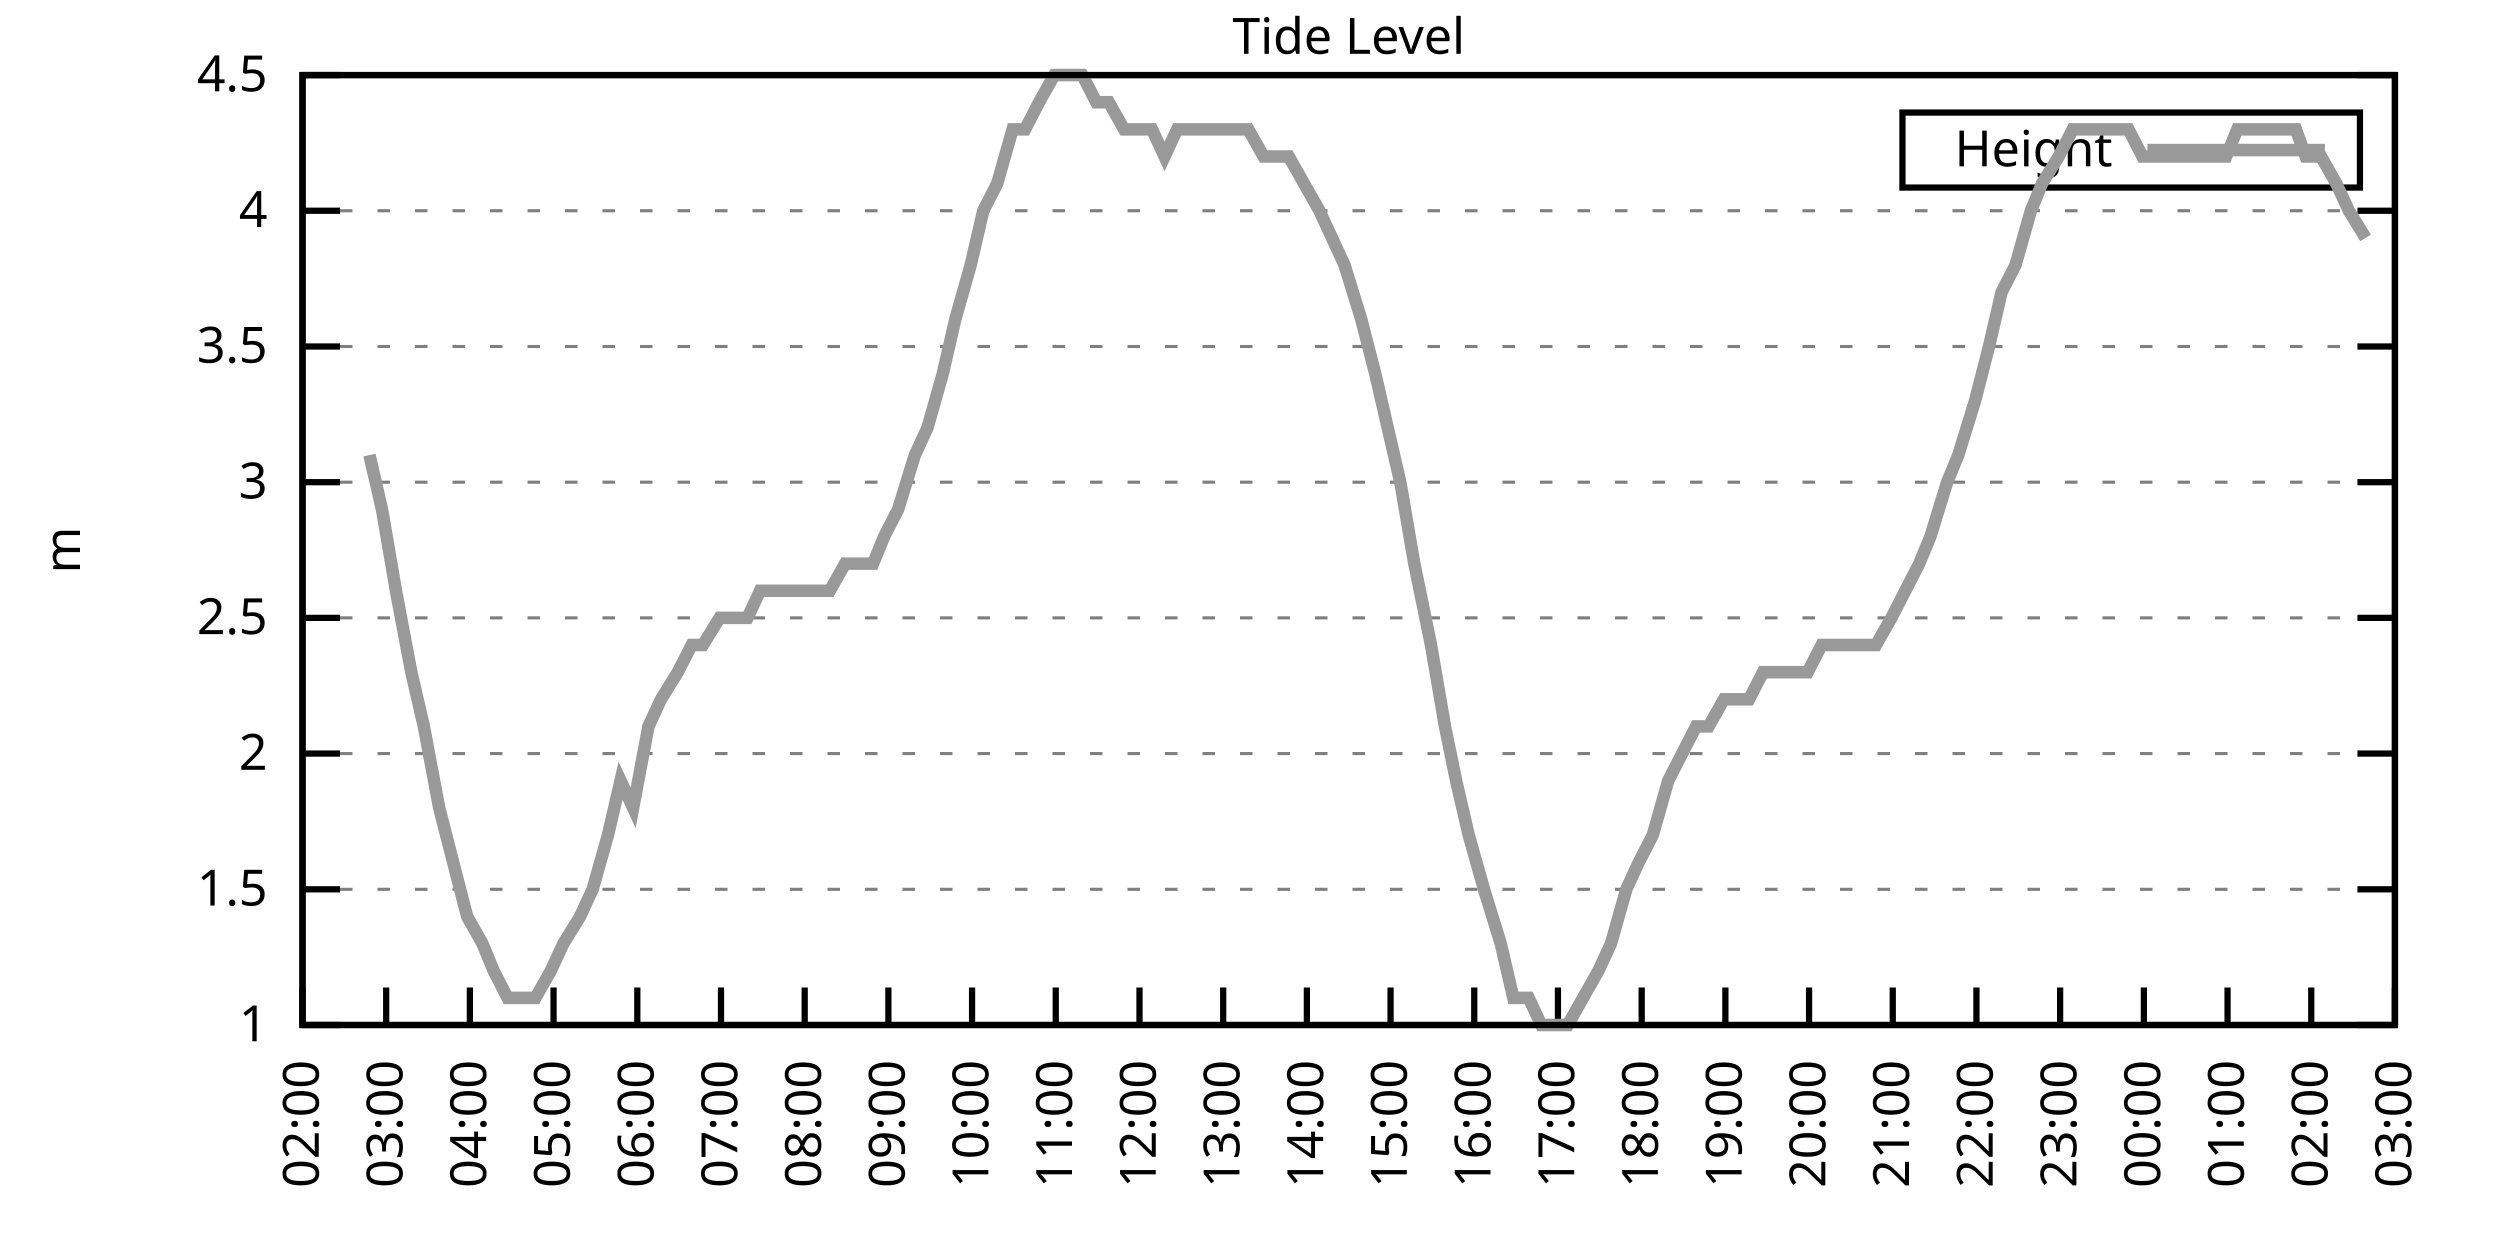
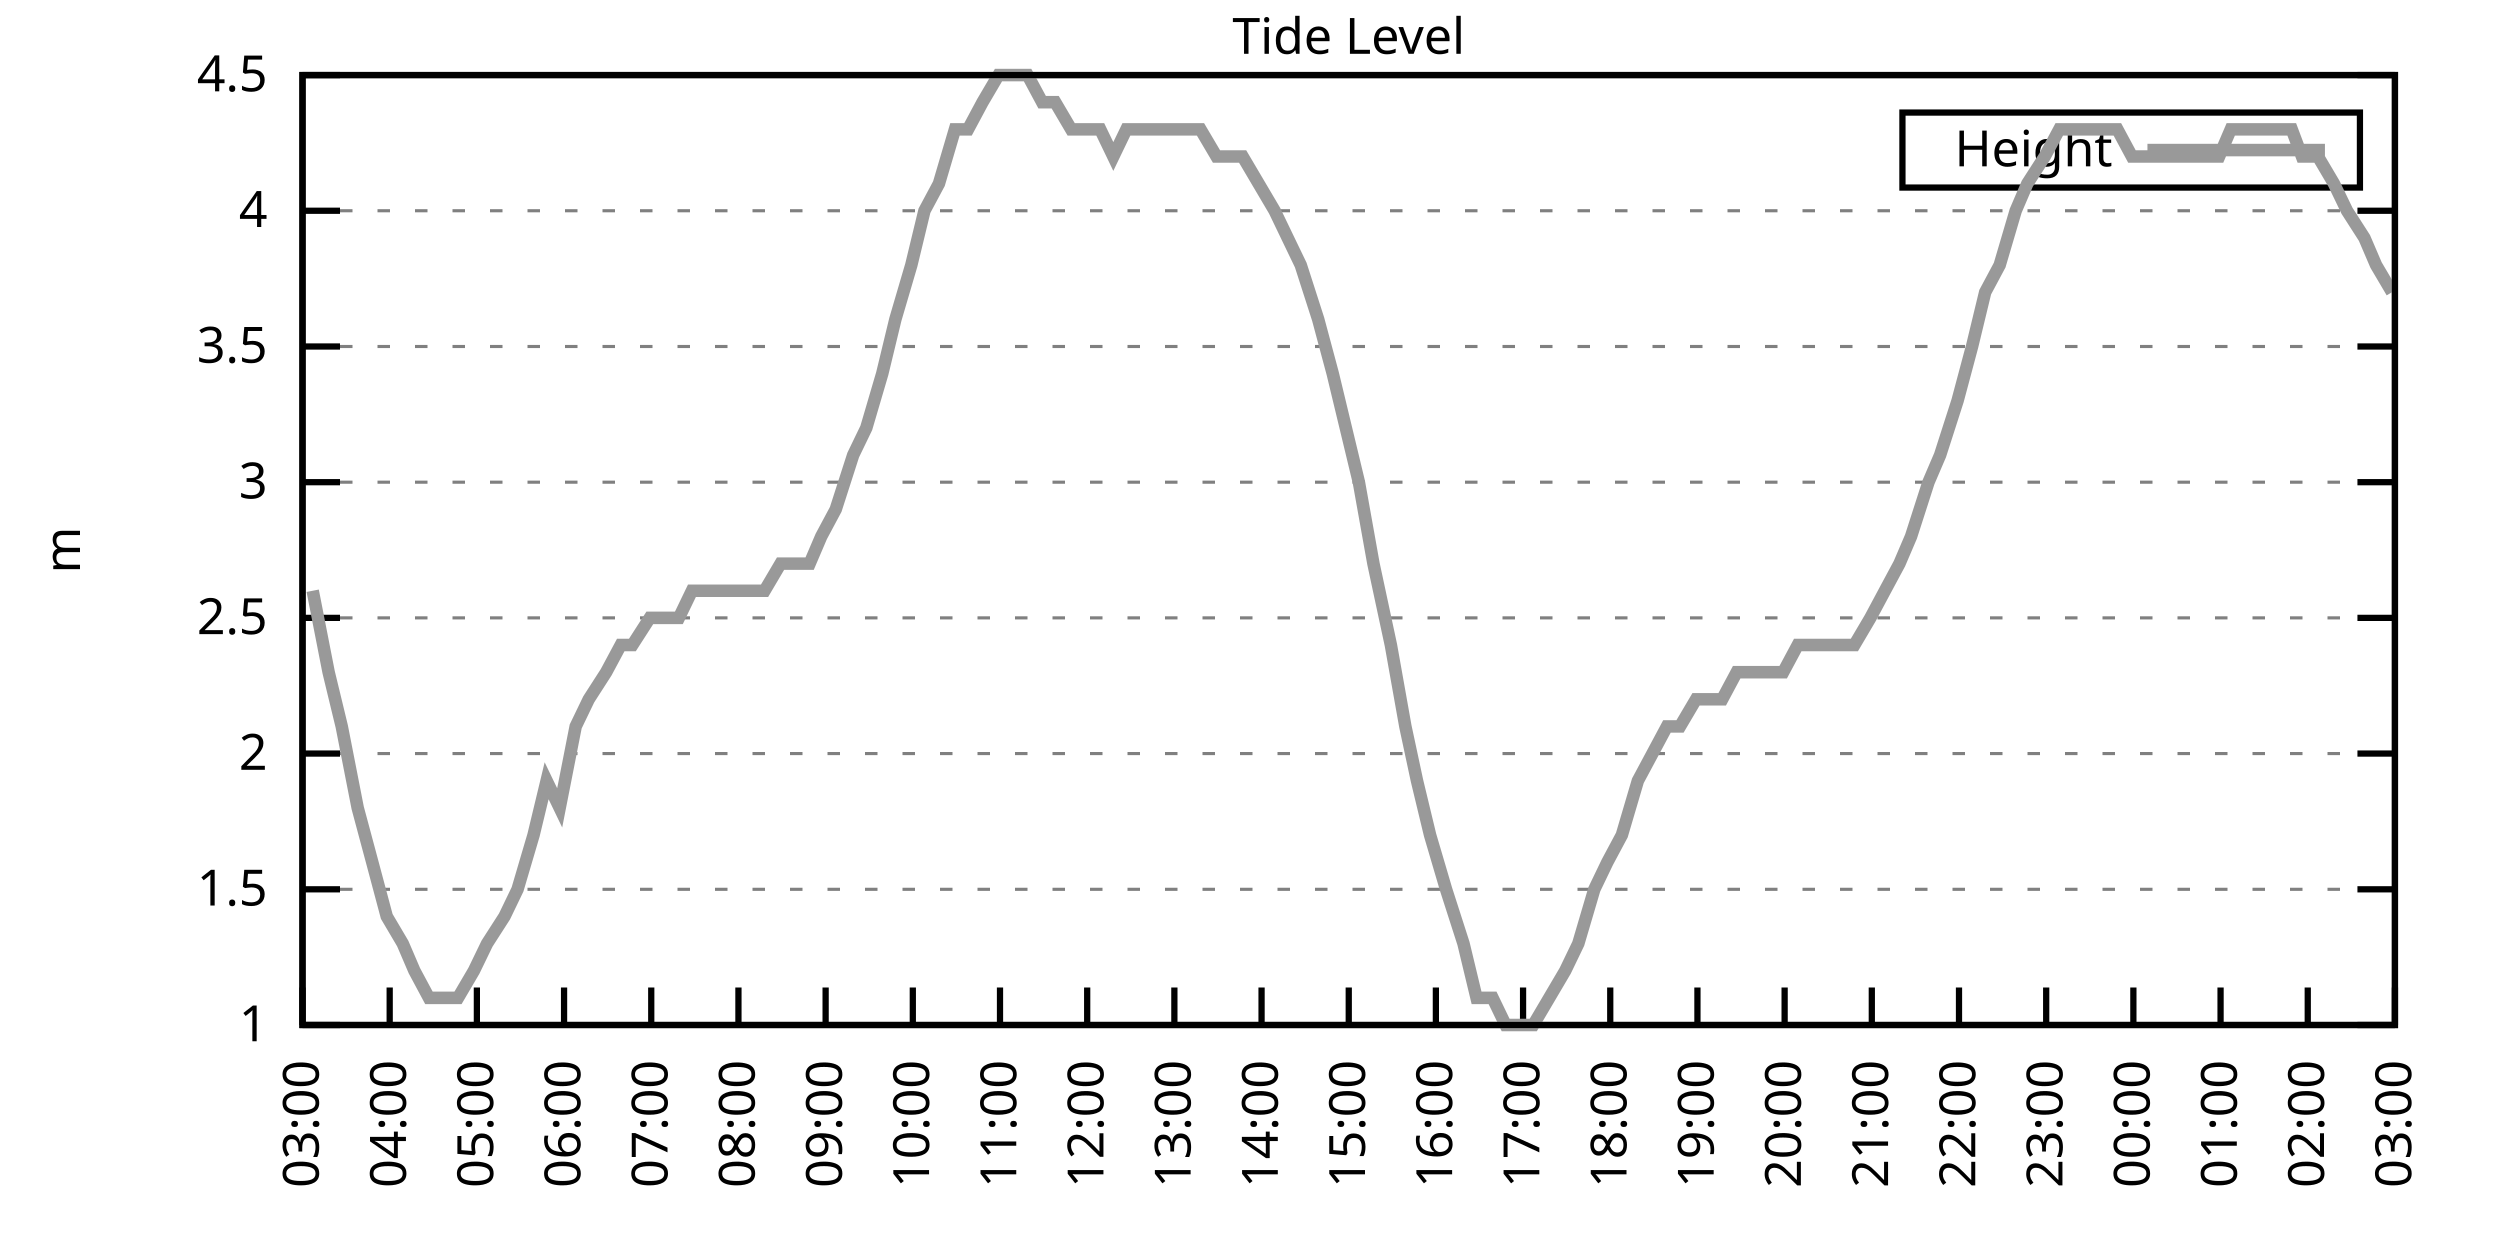
<svg xmlns="http://www.w3.org/2000/svg" xmlns:xlink="http://www.w3.org/1999/xlink" width="400" height="200" viewBox="0 0 400 200">
  <g id="gnuplot_canvas">
    <rect x="0" y="0" width="400" height="200" fill="none" />
    <defs>
      <circle id="gpDot" r="0.5" stroke-width="0.5" stroke="currentColor" />
      <path id="gpPt0" stroke-width="0.333" stroke="currentColor" d="M-1,0 h2 M0,-1 v2" />
      <path id="gpPt1" stroke-width="0.333" stroke="currentColor" d="M-1,-1 L1,1 M1,-1 L-1,1" />
      <path id="gpPt2" stroke-width="0.333" stroke="currentColor" d="M-1,0 L1,0 M0,-1 L0,1 M-1,-1 L1,1 M-1,1 L1,-1" />
      <rect id="gpPt3" stroke-width="0.333" stroke="currentColor" x="-1" y="-1" width="2" height="2" />
      <rect id="gpPt4" stroke-width="0.333" stroke="currentColor" fill="currentColor" x="-1" y="-1" width="2" height="2" />
      <circle id="gpPt5" stroke-width="0.333" stroke="currentColor" cx="0" cy="0" r="1" />
      <use xlink:href="#gpPt5" id="gpPt6" fill="currentColor" stroke="none" />
      <path id="gpPt7" stroke-width="0.333" stroke="currentColor" d="M0,-1.33 L-1.33,0.67 L1.33,0.67 z" />
      <use xlink:href="#gpPt7" id="gpPt8" fill="currentColor" stroke="none" />
      <use xlink:href="#gpPt7" id="gpPt9" stroke="currentColor" transform="rotate(180)" />
      <use xlink:href="#gpPt9" id="gpPt10" fill="currentColor" stroke="none" />
      <use xlink:href="#gpPt3" id="gpPt11" stroke="currentColor" transform="rotate(45)" />
      <use xlink:href="#gpPt11" id="gpPt12" fill="currentColor" stroke="none" />
      <path id="gpPt13" stroke-width="0.333" stroke="currentColor" d="M0,1.330 L1.265,0.411 L0.782,-1.067 L-0.782,-1.076 L-1.265,0.411 z" />
      <use xlink:href="#gpPt13" id="gpPt14" fill="currentColor" stroke="none" />
      <filter id="textbox" filterUnits="objectBoundingBox" x="0" y="0" height="1" width="1">
        <feFlood flood-color="white" flood-opacity="1" result="bgnd" />
        <feComposite in="SourceGraphic" in2="bgnd" operator="atop" />
      </filter>
      <filter id="greybox" filterUnits="objectBoundingBox" x="0" y="0" height="1" width="1">
        <feFlood flood-color="lightgrey" flood-opacity="1" result="grey" />
        <feComposite in="SourceGraphic" in2="grey" operator="atop" />
      </filter>
    </defs>
    <g fill="none" color="white" stroke="currentColor" stroke-width="1.00" stroke-linecap="butt" stroke-linejoin="miter">
</g>
    <g fill="none" color="black" stroke="currentColor" stroke-width="1.00" stroke-linecap="butt" stroke-linejoin="miter">
      <g stroke="none" shape-rendering="crispEdges">
        <polygon fill="rgb(255, 255, 255)" points="48.40,164.00 383.18,164.00 383.18,12.02 48.40,12.02 " />
      </g>
    </g>
    <g fill="none" color="black" stroke="currentColor" stroke-width="1.00" stroke-linecap="butt" stroke-linejoin="miter">
</g>
    <g fill="none" color="black" stroke="black" stroke-width="0.50" stroke-linecap="butt" stroke-linejoin="miter">
</g>
    <g fill="none" color="gray" stroke="currentColor" stroke-width="0.50" stroke-linecap="butt" stroke-linejoin="miter">
      <path stroke="gray" stroke-dasharray="2,4" class="gridline" d="M48.40,164.00 L383.19,164.00  " />
    </g>
    <g fill="none" color="gray" stroke="gray" stroke-width="1.00" stroke-linecap="butt" stroke-linejoin="miter">
</g>
    <g fill="none" color="black" stroke="currentColor" stroke-width="1.00" stroke-linecap="butt" stroke-linejoin="miter">
      <path stroke="black" d="M48.40,164.00 L54.40,164.00 M383.19,164.00 L377.19,164.00  " />
      <g transform="translate(42.80,166.60)" stroke="none" fill="black" font-family="Sans" font-size="8.00" text-anchor="end">
        <text>
          <tspan font-family="Sans"> 1</tspan>
        </text>
      </g>
    </g>
    <g fill="none" color="black" stroke="currentColor" stroke-width="1.00" stroke-linecap="butt" stroke-linejoin="miter">
</g>
    <g fill="none" color="black" stroke="black" stroke-width="0.50" stroke-linecap="butt" stroke-linejoin="miter">
</g>
    <g fill="none" color="gray" stroke="currentColor" stroke-width="0.50" stroke-linecap="butt" stroke-linejoin="miter">
      <path stroke="gray" stroke-dasharray="2,4" class="gridline" d="M48.40,142.29 L383.19,142.29  " />
    </g>
    <g fill="none" color="gray" stroke="gray" stroke-width="1.00" stroke-linecap="butt" stroke-linejoin="miter">
</g>
    <g fill="none" color="black" stroke="currentColor" stroke-width="1.00" stroke-linecap="butt" stroke-linejoin="miter">
      <path stroke="black" d="M48.40,142.29 L54.40,142.29 M383.19,142.29 L377.19,142.29  " />
      <g transform="translate(42.80,144.89)" stroke="none" fill="black" font-family="Sans" font-size="8.00" text-anchor="end">
        <text>
          <tspan font-family="Sans"> 1.5</tspan>
        </text>
      </g>
    </g>
    <g fill="none" color="black" stroke="currentColor" stroke-width="1.00" stroke-linecap="butt" stroke-linejoin="miter">
</g>
    <g fill="none" color="black" stroke="black" stroke-width="0.50" stroke-linecap="butt" stroke-linejoin="miter">
</g>
    <g fill="none" color="gray" stroke="currentColor" stroke-width="0.50" stroke-linecap="butt" stroke-linejoin="miter">
      <path stroke="gray" stroke-dasharray="2,4" class="gridline" d="M48.40,120.57 L383.19,120.57  " />
    </g>
    <g fill="none" color="gray" stroke="gray" stroke-width="1.00" stroke-linecap="butt" stroke-linejoin="miter">
</g>
    <g fill="none" color="black" stroke="currentColor" stroke-width="1.00" stroke-linecap="butt" stroke-linejoin="miter">
      <path stroke="black" d="M48.40,120.57 L54.40,120.57 M383.19,120.57 L377.19,120.57  " />
      <g transform="translate(42.80,123.17)" stroke="none" fill="black" font-family="Sans" font-size="8.00" text-anchor="end">
        <text>
          <tspan font-family="Sans"> 2</tspan>
        </text>
      </g>
    </g>
    <g fill="none" color="black" stroke="currentColor" stroke-width="1.00" stroke-linecap="butt" stroke-linejoin="miter">
</g>
    <g fill="none" color="black" stroke="black" stroke-width="0.50" stroke-linecap="butt" stroke-linejoin="miter">
</g>
    <g fill="none" color="gray" stroke="currentColor" stroke-width="0.50" stroke-linecap="butt" stroke-linejoin="miter">
      <path stroke="gray" stroke-dasharray="2,4" class="gridline" d="M48.40,98.86 L383.19,98.86  " />
    </g>
    <g fill="none" color="gray" stroke="gray" stroke-width="1.00" stroke-linecap="butt" stroke-linejoin="miter">
</g>
    <g fill="none" color="black" stroke="currentColor" stroke-width="1.00" stroke-linecap="butt" stroke-linejoin="miter">
      <path stroke="black" d="M48.40,98.86 L54.40,98.86 M383.19,98.86 L377.19,98.86  " />
      <g transform="translate(42.80,101.46)" stroke="none" fill="black" font-family="Sans" font-size="8.00" text-anchor="end">
        <text>
          <tspan font-family="Sans"> 2.5</tspan>
        </text>
      </g>
    </g>
    <g fill="none" color="black" stroke="currentColor" stroke-width="1.00" stroke-linecap="butt" stroke-linejoin="miter">
</g>
    <g fill="none" color="black" stroke="black" stroke-width="0.50" stroke-linecap="butt" stroke-linejoin="miter">
</g>
    <g fill="none" color="gray" stroke="currentColor" stroke-width="0.50" stroke-linecap="butt" stroke-linejoin="miter">
      <path stroke="gray" stroke-dasharray="2,4" class="gridline" d="M48.40,77.15 L383.19,77.15  " />
    </g>
    <g fill="none" color="gray" stroke="gray" stroke-width="1.00" stroke-linecap="butt" stroke-linejoin="miter">
</g>
    <g fill="none" color="black" stroke="currentColor" stroke-width="1.00" stroke-linecap="butt" stroke-linejoin="miter">
      <path stroke="black" d="M48.40,77.15 L54.40,77.15 M383.19,77.15 L377.19,77.15  " />
      <g transform="translate(42.80,79.75)" stroke="none" fill="black" font-family="Sans" font-size="8.00" text-anchor="end">
        <text>
          <tspan font-family="Sans"> 3</tspan>
        </text>
      </g>
    </g>
    <g fill="none" color="black" stroke="currentColor" stroke-width="1.00" stroke-linecap="butt" stroke-linejoin="miter">
</g>
    <g fill="none" color="black" stroke="black" stroke-width="0.50" stroke-linecap="butt" stroke-linejoin="miter">
</g>
    <g fill="none" color="gray" stroke="currentColor" stroke-width="0.50" stroke-linecap="butt" stroke-linejoin="miter">
      <path stroke="gray" stroke-dasharray="2,4" class="gridline" d="M48.40,55.44 L383.19,55.44  " />
    </g>
    <g fill="none" color="gray" stroke="gray" stroke-width="1.00" stroke-linecap="butt" stroke-linejoin="miter">
</g>
    <g fill="none" color="black" stroke="currentColor" stroke-width="1.00" stroke-linecap="butt" stroke-linejoin="miter">
      <path stroke="black" d="M48.40,55.44 L54.40,55.44 M383.19,55.44 L377.19,55.44  " />
      <g transform="translate(42.80,58.04)" stroke="none" fill="black" font-family="Sans" font-size="8.00" text-anchor="end">
        <text>
          <tspan font-family="Sans"> 3.5</tspan>
        </text>
      </g>
    </g>
    <g fill="none" color="black" stroke="currentColor" stroke-width="1.00" stroke-linecap="butt" stroke-linejoin="miter">
</g>
    <g fill="none" color="black" stroke="black" stroke-width="0.50" stroke-linecap="butt" stroke-linejoin="miter">
</g>
    <g fill="none" color="gray" stroke="currentColor" stroke-width="0.50" stroke-linecap="butt" stroke-linejoin="miter">
      <path stroke="gray" stroke-dasharray="2,4" class="gridline" d="M48.40,33.72 L383.19,33.72  " />
    </g>
    <g fill="none" color="gray" stroke="gray" stroke-width="1.00" stroke-linecap="butt" stroke-linejoin="miter">
</g>
    <g fill="none" color="black" stroke="currentColor" stroke-width="1.00" stroke-linecap="butt" stroke-linejoin="miter">
      <path stroke="black" d="M48.40,33.72 L54.40,33.72 M383.19,33.72 L377.19,33.72  " />
      <g transform="translate(42.80,36.32)" stroke="none" fill="black" font-family="Sans" font-size="8.00" text-anchor="end">
        <text>
          <tspan font-family="Sans"> 4</tspan>
        </text>
      </g>
    </g>
    <g fill="none" color="black" stroke="currentColor" stroke-width="1.00" stroke-linecap="butt" stroke-linejoin="miter">
</g>
    <g fill="none" color="black" stroke="black" stroke-width="0.50" stroke-linecap="butt" stroke-linejoin="miter">
</g>
    <g fill="none" color="gray" stroke="currentColor" stroke-width="0.50" stroke-linecap="butt" stroke-linejoin="miter">
      <path stroke="gray" stroke-dasharray="2,4" class="gridline" d="M48.40,12.01 L383.19,12.01  " />
    </g>
    <g fill="none" color="gray" stroke="gray" stroke-width="1.00" stroke-linecap="butt" stroke-linejoin="miter">
</g>
    <g fill="none" color="black" stroke="currentColor" stroke-width="1.00" stroke-linecap="butt" stroke-linejoin="miter">
      <path stroke="black" d="M48.40,12.01 L54.40,12.01 M383.19,12.01 L377.19,12.01  " />
      <g transform="translate(42.80,14.61)" stroke="none" fill="black" font-family="Sans" font-size="8.00" text-anchor="end">
        <text>
          <tspan font-family="Sans"> 4.5</tspan>
        </text>
      </g>
    </g>
    <g fill="none" color="black" stroke="currentColor" stroke-width="1.00" stroke-linecap="butt" stroke-linejoin="miter">
      <path stroke="black" d="M48.40,164.00 L48.40,158.00  " />
      <g transform="translate(51.00,169.60) rotate(270.00)" stroke="none" fill="black" font-family="Sans" font-size="8.00" text-anchor="end">
        <text>
-           <tspan font-family="Sans">02:00</tspan>
-         </text>
-       </g>
-     </g>
-     <g fill="none" color="black" stroke="currentColor" stroke-width="1.00" stroke-linecap="butt" stroke-linejoin="miter">
-       <path stroke="black" d="M61.79,164.00 L61.79,158.00  " />
-       <g transform="translate(64.39,169.60) rotate(270.00)" stroke="none" fill="black" font-family="Sans" font-size="8.00" text-anchor="end">
-         <text>
          <tspan font-family="Sans">03:00</tspan>
        </text>
      </g>
    </g>
    <g fill="none" color="black" stroke="currentColor" stroke-width="1.00" stroke-linecap="butt" stroke-linejoin="miter">
-       <path stroke="black" d="M75.18,164.00 L75.18,158.00  " />
-       <g transform="translate(77.78,169.60) rotate(270.00)" stroke="none" fill="black" font-family="Sans" font-size="8.00" text-anchor="end">
+       <path stroke="black" d="M62.35,164.00 L62.35,158.00  " />
+       <g transform="translate(64.95,169.60) rotate(270.00)" stroke="none" fill="black" font-family="Sans" font-size="8.00" text-anchor="end">
        <text>
          <tspan font-family="Sans">04:00</tspan>
        </text>
      </g>
    </g>
    <g fill="none" color="black" stroke="currentColor" stroke-width="1.00" stroke-linecap="butt" stroke-linejoin="miter">
-       <path stroke="black" d="M88.57,164.00 L88.57,158.00  " />
-       <g transform="translate(91.17,169.60) rotate(270.00)" stroke="none" fill="black" font-family="Sans" font-size="8.00" text-anchor="end">
+       <path stroke="black" d="M76.30,164.00 L76.30,158.00  " />
+       <g transform="translate(78.90,169.60) rotate(270.00)" stroke="none" fill="black" font-family="Sans" font-size="8.00" text-anchor="end">
        <text>
          <tspan font-family="Sans">05:00</tspan>
        </text>
      </g>
    </g>
    <g fill="none" color="black" stroke="currentColor" stroke-width="1.00" stroke-linecap="butt" stroke-linejoin="miter">
-       <path stroke="black" d="M101.97,164.00 L101.97,158.00  " />
-       <g transform="translate(104.57,169.60) rotate(270.00)" stroke="none" fill="black" font-family="Sans" font-size="8.00" text-anchor="end">
+       <path stroke="black" d="M90.25,164.00 L90.25,158.00  " />
+       <g transform="translate(92.85,169.60) rotate(270.00)" stroke="none" fill="black" font-family="Sans" font-size="8.00" text-anchor="end">
        <text>
          <tspan font-family="Sans">06:00</tspan>
        </text>
      </g>
    </g>
    <g fill="none" color="black" stroke="currentColor" stroke-width="1.00" stroke-linecap="butt" stroke-linejoin="miter">
-       <path stroke="black" d="M115.36,164.00 L115.36,158.00  " />
-       <g transform="translate(117.96,169.60) rotate(270.00)" stroke="none" fill="black" font-family="Sans" font-size="8.00" text-anchor="end">
+       <path stroke="black" d="M104.20,164.00 L104.20,158.00  " />
+       <g transform="translate(106.80,169.60) rotate(270.00)" stroke="none" fill="black" font-family="Sans" font-size="8.00" text-anchor="end">
        <text>
          <tspan font-family="Sans">07:00</tspan>
        </text>
      </g>
    </g>
    <g fill="none" color="black" stroke="currentColor" stroke-width="1.00" stroke-linecap="butt" stroke-linejoin="miter">
-       <path stroke="black" d="M128.75,164.00 L128.75,158.00  " />
-       <g transform="translate(131.35,169.60) rotate(270.00)" stroke="none" fill="black" font-family="Sans" font-size="8.00" text-anchor="end">
+       <path stroke="black" d="M118.15,164.00 L118.15,158.00  " />
+       <g transform="translate(120.75,169.60) rotate(270.00)" stroke="none" fill="black" font-family="Sans" font-size="8.00" text-anchor="end">
        <text>
          <tspan font-family="Sans">08:00</tspan>
        </text>
      </g>
    </g>
    <g fill="none" color="black" stroke="currentColor" stroke-width="1.00" stroke-linecap="butt" stroke-linejoin="miter">
-       <path stroke="black" d="M142.14,164.00 L142.14,158.00  " />
-       <g transform="translate(144.74,169.60) rotate(270.00)" stroke="none" fill="black" font-family="Sans" font-size="8.00" text-anchor="end">
+       <path stroke="black" d="M132.10,164.00 L132.10,158.00  " />
+       <g transform="translate(134.70,169.60) rotate(270.00)" stroke="none" fill="black" font-family="Sans" font-size="8.00" text-anchor="end">
        <text>
          <tspan font-family="Sans">09:00</tspan>
        </text>
      </g>
    </g>
    <g fill="none" color="black" stroke="currentColor" stroke-width="1.00" stroke-linecap="butt" stroke-linejoin="miter">
-       <path stroke="black" d="M155.53,164.00 L155.53,158.00  " />
-       <g transform="translate(158.13,169.60) rotate(270.00)" stroke="none" fill="black" font-family="Sans" font-size="8.00" text-anchor="end">
+       <path stroke="black" d="M146.05,164.00 L146.05,158.00  " />
+       <g transform="translate(148.65,169.60) rotate(270.00)" stroke="none" fill="black" font-family="Sans" font-size="8.00" text-anchor="end">
        <text>
          <tspan font-family="Sans">10:00</tspan>
        </text>
      </g>
    </g>
    <g fill="none" color="black" stroke="currentColor" stroke-width="1.00" stroke-linecap="butt" stroke-linejoin="miter">
-       <path stroke="black" d="M168.92,164.00 L168.92,158.00  " />
-       <g transform="translate(171.52,169.60) rotate(270.00)" stroke="none" fill="black" font-family="Sans" font-size="8.00" text-anchor="end">
+       <path stroke="black" d="M160.00,164.00 L160.00,158.00  " />
+       <g transform="translate(162.60,169.60) rotate(270.00)" stroke="none" fill="black" font-family="Sans" font-size="8.00" text-anchor="end">
        <text>
          <tspan font-family="Sans">11:00</tspan>
        </text>
      </g>
    </g>
    <g fill="none" color="black" stroke="currentColor" stroke-width="1.00" stroke-linecap="butt" stroke-linejoin="miter">
-       <path stroke="black" d="M182.32,164.00 L182.32,158.00  " />
-       <g transform="translate(184.92,169.60) rotate(270.00)" stroke="none" fill="black" font-family="Sans" font-size="8.00" text-anchor="end">
+       <path stroke="black" d="M173.95,164.00 L173.95,158.00  " />
+       <g transform="translate(176.55,169.60) rotate(270.00)" stroke="none" fill="black" font-family="Sans" font-size="8.00" text-anchor="end">
        <text>
          <tspan font-family="Sans">12:00</tspan>
        </text>
      </g>
    </g>
    <g fill="none" color="black" stroke="currentColor" stroke-width="1.00" stroke-linecap="butt" stroke-linejoin="miter">
-       <path stroke="black" d="M195.71,164.00 L195.71,158.00  " />
-       <g transform="translate(198.31,169.60) rotate(270.00)" stroke="none" fill="black" font-family="Sans" font-size="8.00" text-anchor="end">
+       <path stroke="black" d="M187.90,164.00 L187.90,158.00  " />
+       <g transform="translate(190.50,169.60) rotate(270.00)" stroke="none" fill="black" font-family="Sans" font-size="8.00" text-anchor="end">
        <text>
          <tspan font-family="Sans">13:00</tspan>
        </text>
      </g>
    </g>
    <g fill="none" color="black" stroke="currentColor" stroke-width="1.00" stroke-linecap="butt" stroke-linejoin="miter">
-       <path stroke="black" d="M209.10,164.00 L209.10,158.00  " />
-       <g transform="translate(211.70,169.60) rotate(270.00)" stroke="none" fill="black" font-family="Sans" font-size="8.00" text-anchor="end">
+       <path stroke="black" d="M201.85,164.00 L201.85,158.00  " />
+       <g transform="translate(204.45,169.60) rotate(270.00)" stroke="none" fill="black" font-family="Sans" font-size="8.00" text-anchor="end">
        <text>
          <tspan font-family="Sans">14:00</tspan>
        </text>
      </g>
    </g>
    <g fill="none" color="black" stroke="currentColor" stroke-width="1.00" stroke-linecap="butt" stroke-linejoin="miter">
-       <path stroke="black" d="M222.49,164.00 L222.49,158.00  " />
-       <g transform="translate(225.09,169.60) rotate(270.00)" stroke="none" fill="black" font-family="Sans" font-size="8.00" text-anchor="end">
+       <path stroke="black" d="M215.80,164.00 L215.80,158.00  " />
+       <g transform="translate(218.40,169.60) rotate(270.00)" stroke="none" fill="black" font-family="Sans" font-size="8.00" text-anchor="end">
        <text>
          <tspan font-family="Sans">15:00</tspan>
        </text>
      </g>
    </g>
    <g fill="none" color="black" stroke="currentColor" stroke-width="1.00" stroke-linecap="butt" stroke-linejoin="miter">
-       <path stroke="black" d="M235.88,164.00 L235.88,158.00  " />
-       <g transform="translate(238.48,169.60) rotate(270.00)" stroke="none" fill="black" font-family="Sans" font-size="8.00" text-anchor="end">
+       <path stroke="black" d="M229.74,164.00 L229.74,158.00  " />
+       <g transform="translate(232.34,169.60) rotate(270.00)" stroke="none" fill="black" font-family="Sans" font-size="8.00" text-anchor="end">
        <text>
          <tspan font-family="Sans">16:00</tspan>
        </text>
      </g>
    </g>
    <g fill="none" color="black" stroke="currentColor" stroke-width="1.00" stroke-linecap="butt" stroke-linejoin="miter">
-       <path stroke="black" d="M249.27,164.00 L249.27,158.00  " />
-       <g transform="translate(251.87,169.60) rotate(270.00)" stroke="none" fill="black" font-family="Sans" font-size="8.00" text-anchor="end">
+       <path stroke="black" d="M243.69,164.00 L243.69,158.00  " />
+       <g transform="translate(246.29,169.60) rotate(270.00)" stroke="none" fill="black" font-family="Sans" font-size="8.00" text-anchor="end">
        <text>
          <tspan font-family="Sans">17:00</tspan>
        </text>
      </g>
    </g>
    <g fill="none" color="black" stroke="currentColor" stroke-width="1.00" stroke-linecap="butt" stroke-linejoin="miter">
-       <path stroke="black" d="M262.67,164.00 L262.67,158.00  " />
-       <g transform="translate(265.27,169.60) rotate(270.00)" stroke="none" fill="black" font-family="Sans" font-size="8.00" text-anchor="end">
+       <path stroke="black" d="M257.64,164.00 L257.64,158.00  " />
+       <g transform="translate(260.24,169.60) rotate(270.00)" stroke="none" fill="black" font-family="Sans" font-size="8.00" text-anchor="end">
        <text>
          <tspan font-family="Sans">18:00</tspan>
        </text>
      </g>
    </g>
    <g fill="none" color="black" stroke="currentColor" stroke-width="1.00" stroke-linecap="butt" stroke-linejoin="miter">
-       <path stroke="black" d="M276.06,164.00 L276.06,158.00  " />
-       <g transform="translate(278.66,169.60) rotate(270.00)" stroke="none" fill="black" font-family="Sans" font-size="8.00" text-anchor="end">
+       <path stroke="black" d="M271.59,164.00 L271.59,158.00  " />
+       <g transform="translate(274.19,169.60) rotate(270.00)" stroke="none" fill="black" font-family="Sans" font-size="8.00" text-anchor="end">
        <text>
          <tspan font-family="Sans">19:00</tspan>
        </text>
      </g>
    </g>
    <g fill="none" color="black" stroke="currentColor" stroke-width="1.00" stroke-linecap="butt" stroke-linejoin="miter">
-       <path stroke="black" d="M289.45,164.00 L289.45,158.00  " />
-       <g transform="translate(292.05,169.60) rotate(270.00)" stroke="none" fill="black" font-family="Sans" font-size="8.00" text-anchor="end">
+       <path stroke="black" d="M285.54,164.00 L285.54,158.00  " />
+       <g transform="translate(288.14,169.60) rotate(270.00)" stroke="none" fill="black" font-family="Sans" font-size="8.00" text-anchor="end">
        <text>
          <tspan font-family="Sans">20:00</tspan>
        </text>
      </g>
    </g>
    <g fill="none" color="black" stroke="currentColor" stroke-width="1.00" stroke-linecap="butt" stroke-linejoin="miter">
-       <path stroke="black" d="M302.84,164.00 L302.84,158.00  " />
-       <g transform="translate(305.44,169.60) rotate(270.00)" stroke="none" fill="black" font-family="Sans" font-size="8.00" text-anchor="end">
+       <path stroke="black" d="M299.49,164.00 L299.49,158.00  " />
+       <g transform="translate(302.09,169.60) rotate(270.00)" stroke="none" fill="black" font-family="Sans" font-size="8.00" text-anchor="end">
        <text>
          <tspan font-family="Sans">21:00</tspan>
        </text>
      </g>
    </g>
    <g fill="none" color="black" stroke="currentColor" stroke-width="1.00" stroke-linecap="butt" stroke-linejoin="miter">
-       <path stroke="black" d="M316.23,164.00 L316.23,158.00  " />
-       <g transform="translate(318.83,169.60) rotate(270.00)" stroke="none" fill="black" font-family="Sans" font-size="8.00" text-anchor="end">
+       <path stroke="black" d="M313.44,164.00 L313.44,158.00  " />
+       <g transform="translate(316.04,169.60) rotate(270.00)" stroke="none" fill="black" font-family="Sans" font-size="8.00" text-anchor="end">
        <text>
          <tspan font-family="Sans">22:00</tspan>
        </text>
      </g>
    </g>
    <g fill="none" color="black" stroke="currentColor" stroke-width="1.00" stroke-linecap="butt" stroke-linejoin="miter">
-       <path stroke="black" d="M329.62,164.00 L329.62,158.00  " />
-       <g transform="translate(332.22,169.60) rotate(270.00)" stroke="none" fill="black" font-family="Sans" font-size="8.00" text-anchor="end">
+       <path stroke="black" d="M327.39,164.00 L327.39,158.00  " />
+       <g transform="translate(329.99,169.60) rotate(270.00)" stroke="none" fill="black" font-family="Sans" font-size="8.00" text-anchor="end">
        <text>
          <tspan font-family="Sans">23:00</tspan>
        </text>
      </g>
    </g>
    <g fill="none" color="black" stroke="currentColor" stroke-width="1.00" stroke-linecap="butt" stroke-linejoin="miter">
-       <path stroke="black" d="M343.02,164.00 L343.02,158.00  " />
-       <g transform="translate(345.62,169.60) rotate(270.00)" stroke="none" fill="black" font-family="Sans" font-size="8.00" text-anchor="end">
+       <path stroke="black" d="M341.34,164.00 L341.34,158.00  " />
+       <g transform="translate(343.94,169.60) rotate(270.00)" stroke="none" fill="black" font-family="Sans" font-size="8.00" text-anchor="end">
        <text>
          <tspan font-family="Sans">00:00</tspan>
        </text>
      </g>
    </g>
    <g fill="none" color="black" stroke="currentColor" stroke-width="1.00" stroke-linecap="butt" stroke-linejoin="miter">
-       <path stroke="black" d="M356.41,164.00 L356.41,158.00  " />
-       <g transform="translate(359.01,169.60) rotate(270.00)" stroke="none" fill="black" font-family="Sans" font-size="8.00" text-anchor="end">
+       <path stroke="black" d="M355.29,164.00 L355.29,158.00  " />
+       <g transform="translate(357.89,169.60) rotate(270.00)" stroke="none" fill="black" font-family="Sans" font-size="8.00" text-anchor="end">
        <text>
          <tspan font-family="Sans">01:00</tspan>
        </text>
      </g>
    </g>
    <g fill="none" color="black" stroke="currentColor" stroke-width="1.00" stroke-linecap="butt" stroke-linejoin="miter">
-       <path stroke="black" d="M369.80,164.00 L369.80,158.00  " />
-       <g transform="translate(372.40,169.60) rotate(270.00)" stroke="none" fill="black" font-family="Sans" font-size="8.00" text-anchor="end">
+       <path stroke="black" d="M369.24,164.00 L369.24,158.00  " />
+       <g transform="translate(371.84,169.60) rotate(270.00)" stroke="none" fill="black" font-family="Sans" font-size="8.00" text-anchor="end">
        <text>
          <tspan font-family="Sans">02:00</tspan>
        </text>
      </g>
    </g>
    <g fill="none" color="black" stroke="currentColor" stroke-width="1.00" stroke-linecap="butt" stroke-linejoin="miter">
      <path stroke="black" d="M383.19,164.00 L383.19,158.00  " />
      <g transform="translate(385.79,169.60) rotate(270.00)" stroke="none" fill="black" font-family="Sans" font-size="8.00" text-anchor="end">
        <text>
          <tspan font-family="Sans">03:00</tspan>
        </text>
      </g>
    </g>
    <g fill="none" color="black" stroke="currentColor" stroke-width="1.00" stroke-linecap="butt" stroke-linejoin="miter">
</g>
    <g fill="none" color="black" stroke="currentColor" stroke-width="1.00" stroke-linecap="butt" stroke-linejoin="miter">
      <path stroke="black" d="M48.40,12.01 L48.40,164.00 L383.19,164.00 L383.19,12.01 L48.40,12.01 Z  " />
    </g>
    <g fill="none" color="black" stroke="currentColor" stroke-width="1.00" stroke-linecap="butt" stroke-linejoin="miter">
</g>
    <g fill="none" color="black" stroke="currentColor" stroke-width="1.00" stroke-linecap="butt" stroke-linejoin="miter">
      <path stroke="black" d="M304.39,30.01 L304.39,18.01 L377.59,18.01 L377.59,30.01 L304.39,30.01 Z  " />
    </g>
    <g id="Tide_level_plot_1">
      <g fill="none" color="white" stroke="black" stroke-width="2.00" stroke-linecap="butt" stroke-linejoin="miter">
</g>
      <g fill="none" color="black" stroke="currentColor" stroke-width="2.00" stroke-linecap="butt" stroke-linejoin="miter">
        <g transform="translate(337.99,26.61)" stroke="none" fill="black" font-family="Sans" font-size="8.00" text-anchor="end">
          <text>
            <tspan font-family="Sans">Height</tspan>
          </text>
        </g>
      </g>
      <g fill="none" color="black" stroke="currentColor" stroke-width="2.00" stroke-linecap="butt" stroke-linejoin="miter">
-         <path stroke="rgb(153, 153, 153)" d="M343.59,24.01 L371.99,24.01 M59.11,72.81 L61.12,81.49 L63.35,94.52 L65.81,107.55 L67.82,116.23 L70.27,129.26   L72.50,137.94 L74.74,146.63 L77.19,150.97 L78.98,155.31 L81.21,159.66 L83.66,159.66 L85.67,159.66 L88.13,155.31   L90.14,150.97 L92.82,146.63 L94.82,142.29 L97.28,133.60 L99.29,124.92 L101.30,129.26 L103.75,116.23 L105.76,111.89   L108.44,107.55 L110.67,103.20 L112.46,103.20 L115.13,98.86 L117.14,98.86 L119.60,98.86 L121.61,94.52 L123.84,94.52   L126.29,94.52 L128.30,94.52 L130.76,94.52 L132.77,94.52 L135.22,90.18 L137.01,90.18 L139.69,90.18 L141.47,85.83   L143.70,81.49 L146.38,72.81 L148.39,68.46 L150.85,59.78 L152.85,51.09 L155.31,42.41 L157.32,33.72 L159.55,29.38   L162.01,20.70 L164.01,20.70 L166.25,16.35 L168.70,12.01 L170.93,12.01 L173.17,12.01 L175.40,16.35 L177.41,16.35   L179.86,20.70 L181.65,20.70 L184.32,20.70 L186.33,25.04 L188.34,20.70 L191.02,20.70 L193.25,20.70 L195.48,20.70   L197.72,20.70 L199.73,20.70 L202.18,25.04 L204.19,25.04 L206.20,25.04 L208.65,29.38 L211.11,33.72 L213.12,38.07   L215.13,42.41 L217.80,51.09 L220.04,59.78 L222.04,68.46 L224.05,77.15 L226.29,90.18 L228.96,103.20 L231.20,116.23   L232.98,124.92 L234.99,133.60 L237.44,142.29 L240.12,150.97 L242.13,159.66 L244.59,159.66 L246.60,164.00 L248.60,164.00   L250.84,164.00 L253.29,159.66 L255.75,155.31 L257.76,150.97 L260.21,142.29 L262.22,137.94 L264.45,133.60 L266.91,124.92   L269.14,120.57 L271.37,116.23 L273.38,116.23 L275.83,111.89 L277.84,111.89 L279.85,111.89 L282.08,107.55 L284.76,107.55   L286.77,107.55 L289.23,107.55 L291.46,103.20 L293.69,103.20 L295.48,103.20 L298.15,103.20 L300.16,103.20 L302.62,98.86   L304.85,94.52 L307.08,90.18 L308.87,85.83 L311.54,77.15 L313.33,72.81 L316.01,64.12 L318.24,55.44 L320.25,46.75   L322.48,42.41 L324.94,33.72 L326.72,29.38 L329.40,25.04 L331.63,20.70 L333.64,20.70 L336.10,20.70 L338.10,20.70   L340.56,20.70 L342.79,25.04 L344.80,25.04 L347.03,25.04 L349.49,25.04 L351.72,25.04 L353.95,25.04 L356.18,25.04   L357.97,20.70 L360.65,20.70 L362.88,20.70 L364.66,20.70 L367.34,20.70 L368.91,25.04 L371.36,25.04 L373.82,29.38   L375.82,33.72 L378.50,38.07  " />
+         <path stroke="rgb(153, 153, 153)" d="M343.59,24.01 L371.99,24.01 M50.03,94.52 L52.58,107.55 L54.68,116.23 L57.23,129.26 L59.56,137.94 L61.88,146.63   L64.44,150.97 L66.30,155.31 L68.63,159.66 L71.18,159.66 L73.28,159.66 L75.83,155.31 L77.93,150.97 L80.72,146.63   L82.81,142.29 L85.37,133.60 L87.46,124.92 L89.55,129.26 L92.11,116.23 L94.20,111.89 L96.99,107.55 L99.32,103.20   L101.18,103.20 L103.97,98.86 L106.06,98.86 L108.62,98.86 L110.71,94.52 L113.03,94.52 L115.59,94.52 L117.68,94.52   L120.24,94.52 L122.33,94.52 L124.89,90.18 L126.75,90.18 L129.54,90.18 L131.40,85.83 L133.72,81.49 L136.51,72.81   L138.61,68.46 L141.16,59.78 L143.26,51.09 L145.81,42.41 L147.91,33.72 L150.23,29.38 L152.79,20.70 L154.88,20.70   L157.21,16.35 L159.76,12.01 L162.09,12.01 L164.41,12.01 L166.74,16.35 L168.83,16.35 L171.39,20.70 L173.25,20.70   L176.04,20.70 L178.13,25.04 L180.22,20.70 L183.01,20.70 L185.34,20.70 L187.66,20.70 L189.99,20.70 L192.08,20.70   L194.64,25.04 L196.73,25.04 L198.82,25.04 L201.38,29.38 L203.94,33.72 L206.03,38.07 L208.12,42.41 L210.91,51.09   L213.24,59.78 L215.33,68.46 L217.42,77.15 L219.75,90.18 L222.54,103.20 L224.86,116.23 L226.72,124.92 L228.81,133.60   L231.37,142.29 L234.16,150.97 L236.25,159.66 L238.81,159.66 L240.90,164.00 L243.00,164.00 L245.32,164.00 L247.88,159.66   L250.44,155.31 L252.53,150.97 L255.09,142.29 L257.18,137.94 L259.50,133.60 L262.06,124.92 L264.39,120.57 L266.71,116.23   L268.80,116.23 L271.36,111.89 L273.45,111.89 L275.55,111.89 L277.87,107.55 L280.66,107.55 L282.75,107.55 L285.31,107.55   L287.64,103.20 L289.96,103.20 L291.82,103.20 L294.61,103.20 L296.70,103.20 L299.26,98.86 L301.58,94.52 L303.91,90.18   L305.77,85.83 L308.56,77.15 L310.42,72.81 L313.21,64.12 L315.53,55.44 L317.63,46.75 L319.95,42.41 L322.51,33.72   L324.37,29.38 L327.16,25.04 L329.48,20.70 L331.58,20.70 L334.13,20.70 L336.23,20.70 L338.78,20.70 L341.11,25.04   L343.20,25.04 L345.53,25.04 L348.08,25.04 L350.41,25.04 L352.73,25.04 L355.06,25.04 L356.92,20.70 L359.71,20.70   L362.03,20.70 L363.89,20.70 L366.68,20.70 L368.31,25.04 L370.87,25.04 L373.43,29.38 L375.52,33.72 L378.31,38.07   L380.17,42.41 L382.73,46.75  " />
      </g>
    </g>
    <g fill="none" color="black" stroke="currentColor" stroke-width="2.00" stroke-linecap="butt" stroke-linejoin="miter">
</g>
    <g fill="none" color="black" stroke="black" stroke-width="1.00" stroke-linecap="butt" stroke-linejoin="miter">
</g>
    <g fill="none" color="black" stroke="currentColor" stroke-width="1.00" stroke-linecap="butt" stroke-linejoin="miter">
      <path stroke="black" d="M48.40,12.01 L48.40,164.00 L383.19,164.00 L383.19,12.01 L48.40,12.01 Z  " />
      <g transform="translate(12.80,88.01) rotate(270.00)" stroke="none" fill="black" font-family="Sans" font-size="8.00" text-anchor="middle">
        <text>
          <tspan font-family="Sans">m</tspan>
        </text>
      </g>
    </g>
    <g fill="none" color="black" stroke="currentColor" stroke-width="1.00" stroke-linecap="butt" stroke-linejoin="miter">
</g>
    <g fill="none" color="black" stroke="currentColor" stroke-width="1.00" stroke-linecap="butt" stroke-linejoin="miter">
      <g transform="translate(215.79,8.61)" stroke="none" fill="black" font-family="Sans" font-size="8.00" text-anchor="middle">
        <text>
          <tspan font-family="Sans">Tide Level</tspan>
        </text>
      </g>
    </g>
    <g fill="none" color="black" stroke="currentColor" stroke-width="1.00" stroke-linecap="butt" stroke-linejoin="miter">
</g>
  </g>
</svg>
